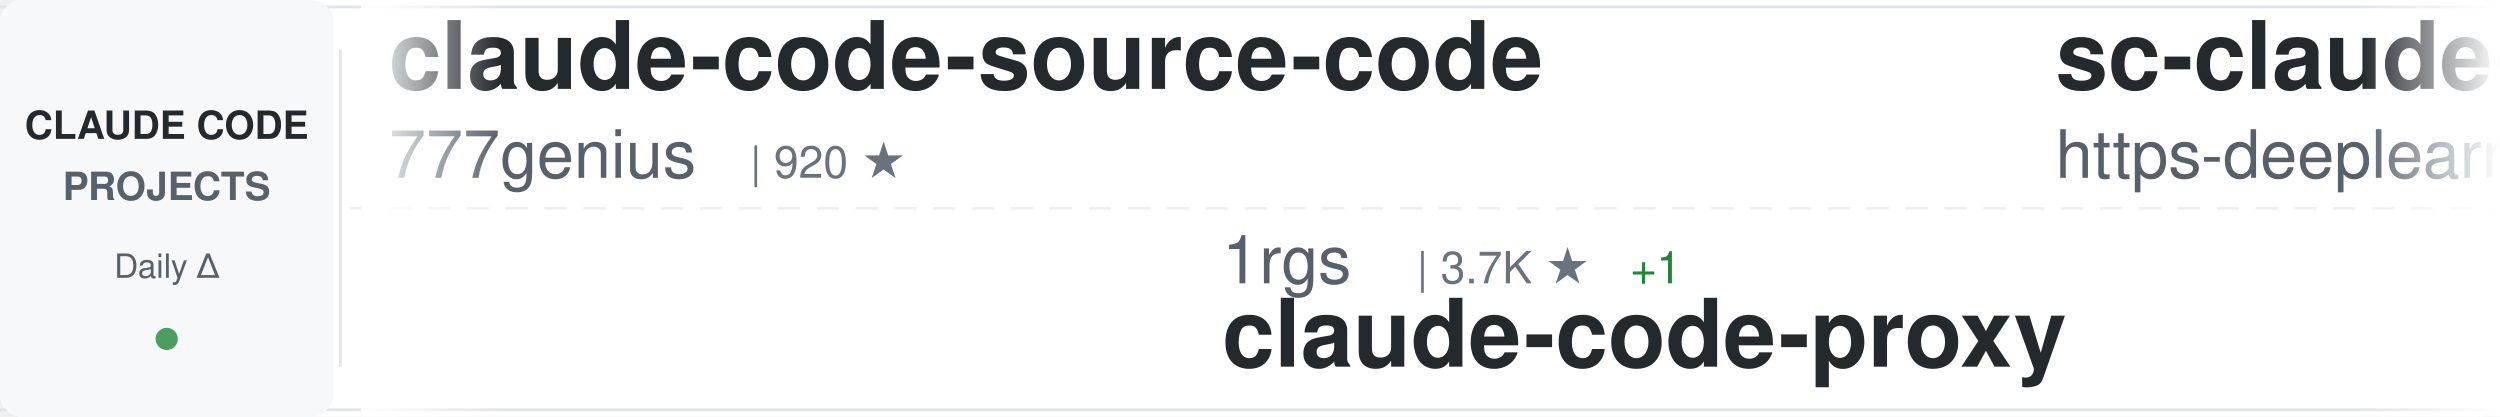
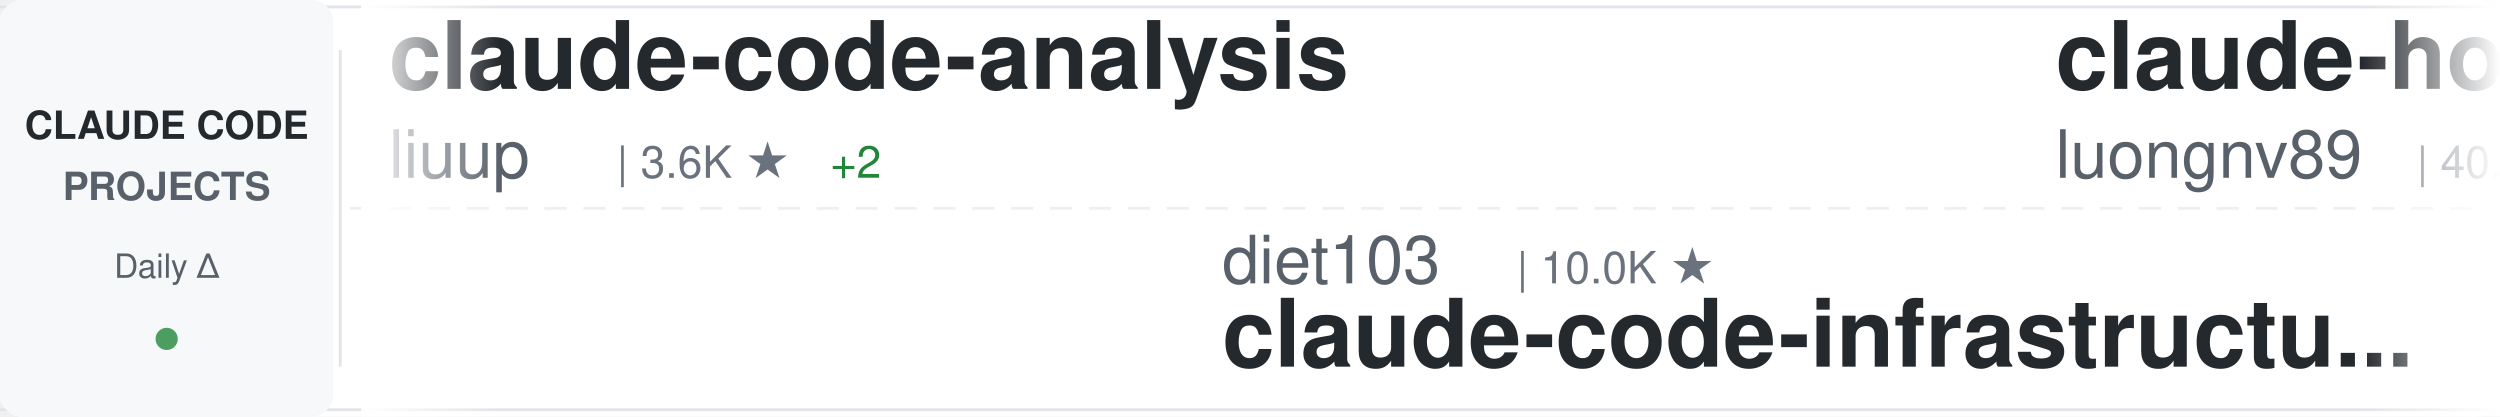
<svg xmlns="http://www.w3.org/2000/svg" width="900" height="150">
  <defs>
    <linearGradient id="awesomeLeftFade" x1="0%" y1="0%" x2="100%" y2="0%">
      <stop offset="0%" style="stop-color:#ffffff;stop-opacity:1" />
      <stop offset="100%" style="stop-color:#ffffff;stop-opacity:0" />
    </linearGradient>
    <linearGradient id="awesomeRightFade" x1="0%" y1="0%" x2="100%" y2="0%">
      <stop offset="0%" style="stop-color:#ffffff;stop-opacity:0" />
      <stop offset="100%" style="stop-color:#ffffff;stop-opacity:1" />
    </linearGradient>
  </defs>
  <rect width="900" height="150" fill="#ffffff" rx="8" />
  <rect x="0" y="2" width="900" height="1" fill="#e1e4e8" />
  <rect x="0" y="147" width="900" height="1" fill="#e1e4e8" />
  <line x1="0" y1="75" x2="900" y2="75" stroke="#e1e4e8" stroke-width="1" stroke-dasharray="8 6" opacity="0.6" />
  <rect x="0" y="0" width="120" height="150" fill="#f6f8fa" rx="8" />
  <text x="60" y="50" font-family="-apple-system, BlinkMacSystemFont, 'Segoe UI', Helvetica, Arial, sans-serif" font-size="14" font-weight="600" fill="#24292e" text-anchor="middle">CLAUDE CODE</text>
  <text x="60" y="72" font-family="-apple-system, BlinkMacSystemFont, 'Segoe UI', Helvetica, Arial, sans-serif" font-size="14" font-weight="600" fill="#586069" text-anchor="middle">PROJECTS</text>
  <text x="60" y="100" font-family="-apple-system, BlinkMacSystemFont, 'Segoe UI', Helvetica, Arial, sans-serif" font-size="12" font-weight="500" fill="#586069" text-anchor="middle">Daily Δ</text>
  <circle cx="60" cy="122" r="4" fill="#22863a" opacity="0.8" />
  <rect x="122" y="18" width="1" height="114" fill="#e1e4e8" />
  <clipPath id="awesomeTickerClip">
    <rect x="130" y="0" width="770" height="150" />
  </clipPath>
  <g clip-path="url(#awesomeTickerClip)">
    <g id="awesomeTickerItems">
      <animateTransform attributeName="transform" attributeType="XML" type="translate" from="0 0" to="-3000 0" dur="54s" repeatCount="indefinite" />
      <g transform="translate(0, 0)">
-         <text x="140" y="32" font-family="-apple-system, BlinkMacSystemFont, 'Segoe UI', Helvetica, Arial, sans-serif" font-size="34" font-weight="600" fill="#24292e">claude-code-source-code</text>
-         <text x="140" y="64" font-family="-apple-system, BlinkMacSystemFont, 'Segoe UI', Helvetica, Arial, sans-serif" font-size="24" font-weight="400" fill="#586069">777genius</text>
-         <text x="270" y="64" font-family="-apple-system, BlinkMacSystemFont, 'Segoe UI', Helvetica, Arial, sans-serif" font-size="16" font-weight="500" fill="#6a737d">| 920 ★</text>
+         <text x="140" y="32" font-family="-apple-system, BlinkMacSystemFont, 'Segoe UI', Helvetica, Arial, sans-serif" font-size="34" font-weight="600" fill="#24292e">claude-code-analysis</text>
+         <text x="140" y="64" font-family="-apple-system, BlinkMacSystemFont, 'Segoe UI', Helvetica, Arial, sans-serif" font-size="24" font-weight="400" fill="#586069">liuup</text>
+         <text x="222" y="64" font-family="-apple-system, BlinkMacSystemFont, 'Segoe UI', Helvetica, Arial, sans-serif" font-size="16" font-weight="500" fill="#6a737d">| 3.6K ★</text>
+         <text x="299" y="64" font-family="-apple-system, BlinkMacSystemFont, 'Segoe UI', Helvetica, Arial, sans-serif" font-size="16" font-weight="500" fill="#22863a"> +2</text>
      </g>
      <g transform="translate(300, 0)">
-         <text x="140" y="102" font-family="-apple-system, BlinkMacSystemFont, 'Segoe UI', Helvetica, Arial, sans-serif" font-size="24" font-weight="400" fill="#586069">1rgs</text>
-         <text x="210" y="102" font-family="-apple-system, BlinkMacSystemFont, 'Segoe UI', Helvetica, Arial, sans-serif" font-size="16" font-weight="500" fill="#6a737d">| 3.7K ★</text>
-         <text x="287" y="102" font-family="-apple-system, BlinkMacSystemFont, 'Segoe UI', Helvetica, Arial, sans-serif" font-size="16" font-weight="500" fill="#22863a"> +1</text>
-         <text x="140" y="132" font-family="-apple-system, BlinkMacSystemFont, 'Segoe UI', Helvetica, Arial, sans-serif" font-size="34" font-weight="600" fill="#24292e">claude-code-proxy</text>
+         <text x="140" y="102" font-family="-apple-system, BlinkMacSystemFont, 'Segoe UI', Helvetica, Arial, sans-serif" font-size="24" font-weight="400" fill="#586069">diet103</text>
+         <text x="246" y="102" font-family="-apple-system, BlinkMacSystemFont, 'Segoe UI', Helvetica, Arial, sans-serif" font-size="16" font-weight="500" fill="#6a737d">| 10.0K ★</text>
+         <text x="140" y="132" font-family="-apple-system, BlinkMacSystemFont, 'Segoe UI', Helvetica, Arial, sans-serif" font-size="34" font-weight="600" fill="#24292e">claude-code-infrastructu...</text>
      </g>
      <g transform="translate(600, 0)">
-         <text x="140" y="32" font-family="-apple-system, BlinkMacSystemFont, 'Segoe UI', Helvetica, Arial, sans-serif" font-size="34" font-weight="600" fill="#24292e">sc-claude-code-files</text>
-         <text x="140" y="64" font-family="-apple-system, BlinkMacSystemFont, 'Segoe UI', Helvetica, Arial, sans-serif" font-size="24" font-weight="400" fill="#586069">https-deeplearning-ai</text>
-         <text x="414" y="64" font-family="-apple-system, BlinkMacSystemFont, 'Segoe UI', Helvetica, Arial, sans-serif" font-size="16" font-weight="500" fill="#6a737d">| 535 ★</text>
+         <text x="140" y="32" font-family="-apple-system, BlinkMacSystemFont, 'Segoe UI', Helvetica, Arial, sans-serif" font-size="34" font-weight="600" fill="#24292e">claude-howto</text>
+         <text x="140" y="64" font-family="-apple-system, BlinkMacSystemFont, 'Segoe UI', Helvetica, Arial, sans-serif" font-size="24" font-weight="400" fill="#586069">luongnv89</text>
+         <text x="270" y="64" font-family="-apple-system, BlinkMacSystemFont, 'Segoe UI', Helvetica, Arial, sans-serif" font-size="16" font-weight="500" fill="#6a737d">| 40.4K ★</text>
+         <text x="356" y="64" font-family="-apple-system, BlinkMacSystemFont, 'Segoe UI', Helvetica, Arial, sans-serif" font-size="16" font-weight="500" fill="#22863a"> +19</text>
      </g>
      <g transform="translate(900, 0)">
-         <text x="140" y="102" font-family="-apple-system, BlinkMacSystemFont, 'Segoe UI', Helvetica, Arial, sans-serif" font-size="24" font-weight="400" fill="#586069">Windy3f3f3f3f</text>
-         <text x="318" y="102" font-family="-apple-system, BlinkMacSystemFont, 'Segoe UI', Helvetica, Arial, sans-serif" font-size="16" font-weight="500" fill="#6a737d">| 3.3K ★</text>
-         <text x="140" y="132" font-family="-apple-system, BlinkMacSystemFont, 'Segoe UI', Helvetica, Arial, sans-serif" font-size="34" font-weight="600" fill="#24292e">how-claude-code-works</text>
+         <text x="140" y="102" font-family="-apple-system, BlinkMacSystemFont, 'Segoe UI', Helvetica, Arial, sans-serif" font-size="24" font-weight="400" fill="#586069">kodu-ai</text>
+         <text x="246" y="102" font-family="-apple-system, BlinkMacSystemFont, 'Segoe UI', Helvetica, Arial, sans-serif" font-size="16" font-weight="500" fill="#6a737d">| 5.3K ★</text>
+         <text x="140" y="132" font-family="-apple-system, BlinkMacSystemFont, 'Segoe UI', Helvetica, Arial, sans-serif" font-size="34" font-weight="600" fill="#24292e">claude-coder</text>
      </g>
      <g transform="translate(1200, 0)">
-         <text x="140" y="32" font-family="-apple-system, BlinkMacSystemFont, 'Segoe UI', Helvetica, Arial, sans-serif" font-size="34" font-weight="600" fill="#24292e">claude-code-templates</text>
-         <text x="140" y="64" font-family="-apple-system, BlinkMacSystemFont, 'Segoe UI', Helvetica, Arial, sans-serif" font-size="24" font-weight="400" fill="#586069">davila7</text>
-         <text x="246" y="64" font-family="-apple-system, BlinkMacSystemFont, 'Segoe UI', Helvetica, Arial, sans-serif" font-size="16" font-weight="500" fill="#6a737d">| 29.9K ★</text>
-         <text x="332" y="64" font-family="-apple-system, BlinkMacSystemFont, 'Segoe UI', Helvetica, Arial, sans-serif" font-size="16" font-weight="500" fill="#22863a"> +2</text>
+         <text x="140" y="32" font-family="-apple-system, BlinkMacSystemFont, 'Segoe UI', Helvetica, Arial, sans-serif" font-size="34" font-weight="600" fill="#24292e">claude-code-webui</text>
+         <text x="140" y="64" font-family="-apple-system, BlinkMacSystemFont, 'Segoe UI', Helvetica, Arial, sans-serif" font-size="24" font-weight="400" fill="#586069">sugyan</text>
+         <text x="234" y="64" font-family="-apple-system, BlinkMacSystemFont, 'Segoe UI', Helvetica, Arial, sans-serif" font-size="16" font-weight="500" fill="#6a737d">| 1.1K ★</text>
      </g>
      <g transform="translate(1500, 0)">
-         <text x="140" y="102" font-family="-apple-system, BlinkMacSystemFont, 'Segoe UI', Helvetica, Arial, sans-serif" font-size="24" font-weight="400" fill="#586069">LING71671</text>
-         <text x="270" y="102" font-family="-apple-system, BlinkMacSystemFont, 'Segoe UI', Helvetica, Arial, sans-serif" font-size="16" font-weight="500" fill="#6a737d">| 926 ★</text>
-         <text x="140" y="132" font-family="-apple-system, BlinkMacSystemFont, 'Segoe UI', Helvetica, Arial, sans-serif" font-size="34" font-weight="600" fill="#24292e">Open-ClaudeCode</text>
+         <text x="140" y="102" font-family="-apple-system, BlinkMacSystemFont, 'Segoe UI', Helvetica, Arial, sans-serif" font-size="24" font-weight="400" fill="#586069">andrew-kramer-inno</text>
+         <text x="378" y="102" font-family="-apple-system, BlinkMacSystemFont, 'Segoe UI', Helvetica, Arial, sans-serif" font-size="16" font-weight="500" fill="#6a737d">| 594 ★</text>
+         <text x="140" y="132" font-family="-apple-system, BlinkMacSystemFont, 'Segoe UI', Helvetica, Arial, sans-serif" font-size="34" font-weight="600" fill="#24292e">claude-code-source-build</text>
      </g>
      <g transform="translate(1800, 0)">
-         <text x="140" y="32" font-family="-apple-system, BlinkMacSystemFont, 'Segoe UI', Helvetica, Arial, sans-serif" font-size="34" font-weight="600" fill="#24292e">Claude-code</text>
-         <text x="140" y="64" font-family="-apple-system, BlinkMacSystemFont, 'Segoe UI', Helvetica, Arial, sans-serif" font-size="24" font-weight="400" fill="#586069">fazxes</text>
-         <text x="234" y="64" font-family="-apple-system, BlinkMacSystemFont, 'Segoe UI', Helvetica, Arial, sans-serif" font-size="16" font-weight="500" fill="#6a737d">| 227 ★</text>
+         <text x="140" y="32" font-family="-apple-system, BlinkMacSystemFont, 'Segoe UI', Helvetica, Arial, sans-serif" font-size="34" font-weight="600" fill="#24292e">Claude-Code-Usage-Monito...</text>
+         <text x="140" y="64" font-family="-apple-system, BlinkMacSystemFont, 'Segoe UI', Helvetica, Arial, sans-serif" font-size="24" font-weight="400" fill="#586069">Maciek-roboblog</text>
+         <text x="342" y="64" font-family="-apple-system, BlinkMacSystemFont, 'Segoe UI', Helvetica, Arial, sans-serif" font-size="16" font-weight="500" fill="#6a737d">| 8.5K ★</text>
+         <text x="419" y="64" font-family="-apple-system, BlinkMacSystemFont, 'Segoe UI', Helvetica, Arial, sans-serif" font-size="16" font-weight="500" fill="#22863a"> +1</text>
      </g>
      <g transform="translate(2100, 0)">
-         <text x="140" y="102" font-family="-apple-system, BlinkMacSystemFont, 'Segoe UI', Helvetica, Arial, sans-serif" font-size="24" font-weight="400" fill="#586069">repowise-dev</text>
-         <text x="306" y="102" font-family="-apple-system, BlinkMacSystemFont, 'Segoe UI', Helvetica, Arial, sans-serif" font-size="16" font-weight="500" fill="#6a737d">| 1.2K ★</text>
-         <text x="140" y="132" font-family="-apple-system, BlinkMacSystemFont, 'Segoe UI', Helvetica, Arial, sans-serif" font-size="34" font-weight="600" fill="#24292e">claude-code-prompts</text>
+         <text x="140" y="102" font-family="-apple-system, BlinkMacSystemFont, 'Segoe UI', Helvetica, Arial, sans-serif" font-size="24" font-weight="400" fill="#586069">AprilNEA</text>
+         <text x="258" y="102" font-family="-apple-system, BlinkMacSystemFont, 'Segoe UI', Helvetica, Arial, sans-serif" font-size="16" font-weight="500" fill="#6a737d">| 392 ★</text>
+         <text x="140" y="132" font-family="-apple-system, BlinkMacSystemFont, 'Segoe UI', Helvetica, Arial, sans-serif" font-size="34" font-weight="600" fill="#24292e">claude-code-source</text>
      </g>
      <g transform="translate(2400, 0)">
-         <text x="140" y="32" font-family="-apple-system, BlinkMacSystemFont, 'Segoe UI', Helvetica, Arial, sans-serif" font-size="34" font-weight="600" fill="#24292e">claude-code-rev</text>
-         <text x="140" y="64" font-family="-apple-system, BlinkMacSystemFont, 'Segoe UI', Helvetica, Arial, sans-serif" font-size="24" font-weight="400" fill="#586069">oboard</text>
-         <text x="234" y="64" font-family="-apple-system, BlinkMacSystemFont, 'Segoe UI', Helvetica, Arial, sans-serif" font-size="16" font-weight="500" fill="#6a737d">| 3.3K ★</text>
+         <text x="140" y="32" font-family="-apple-system, BlinkMacSystemFont, 'Segoe UI', Helvetica, Arial, sans-serif" font-size="34" font-weight="600" fill="#24292e">Dive-into-Claude-Code</text>
+         <text x="140" y="64" font-family="-apple-system, BlinkMacSystemFont, 'Segoe UI', Helvetica, Arial, sans-serif" font-size="24" font-weight="400" fill="#586069">VILA-Lab</text>
+         <text x="258" y="64" font-family="-apple-system, BlinkMacSystemFont, 'Segoe UI', Helvetica, Arial, sans-serif" font-size="16" font-weight="500" fill="#6a737d">| 2.0K ★</text>
+         <text x="335" y="64" font-family="-apple-system, BlinkMacSystemFont, 'Segoe UI', Helvetica, Arial, sans-serif" font-size="16" font-weight="500" fill="#22863a"> +2</text>
      </g>
      <g transform="translate(2700, 0)">
-         <text x="140" y="102" font-family="-apple-system, BlinkMacSystemFont, 'Segoe UI', Helvetica, Arial, sans-serif" font-size="24" font-weight="400" fill="#586069">liuup</text>
-         <text x="222" y="102" font-family="-apple-system, BlinkMacSystemFont, 'Segoe UI', Helvetica, Arial, sans-serif" font-size="16" font-weight="500" fill="#6a737d">| 3.6K ★</text>
-         <text x="140" y="132" font-family="-apple-system, BlinkMacSystemFont, 'Segoe UI', Helvetica, Arial, sans-serif" font-size="34" font-weight="600" fill="#24292e">claude-code-analysis</text>
+         <text x="140" y="102" font-family="-apple-system, BlinkMacSystemFont, 'Segoe UI', Helvetica, Arial, sans-serif" font-size="24" font-weight="400" fill="#586069">zebbern</text>
+         <text x="246" y="102" font-family="-apple-system, BlinkMacSystemFont, 'Segoe UI', Helvetica, Arial, sans-serif" font-size="16" font-weight="500" fill="#6a737d">| 4.4K ★</text>
+         <text x="323" y="102" font-family="-apple-system, BlinkMacSystemFont, 'Segoe UI', Helvetica, Arial, sans-serif" font-size="16" font-weight="500" fill="#22863a"> +1</text>
+         <text x="140" y="132" font-family="-apple-system, BlinkMacSystemFont, 'Segoe UI', Helvetica, Arial, sans-serif" font-size="34" font-weight="600" fill="#24292e">claude-code-guide</text>
      </g>
      <g transform="translate(3000, 0)">
-         <text x="140" y="32" font-family="-apple-system, BlinkMacSystemFont, 'Segoe UI', Helvetica, Arial, sans-serif" font-size="34" font-weight="600" fill="#24292e">claude-code-source-code</text>
-         <text x="140" y="64" font-family="-apple-system, BlinkMacSystemFont, 'Segoe UI', Helvetica, Arial, sans-serif" font-size="24" font-weight="400" fill="#586069">777genius</text>
-         <text x="270" y="64" font-family="-apple-system, BlinkMacSystemFont, 'Segoe UI', Helvetica, Arial, sans-serif" font-size="16" font-weight="500" fill="#6a737d">| 920 ★</text>
+         <text x="140" y="32" font-family="-apple-system, BlinkMacSystemFont, 'Segoe UI', Helvetica, Arial, sans-serif" font-size="34" font-weight="600" fill="#24292e">claude-code-analysis</text>
+         <text x="140" y="64" font-family="-apple-system, BlinkMacSystemFont, 'Segoe UI', Helvetica, Arial, sans-serif" font-size="24" font-weight="400" fill="#586069">liuup</text>
+         <text x="222" y="64" font-family="-apple-system, BlinkMacSystemFont, 'Segoe UI', Helvetica, Arial, sans-serif" font-size="16" font-weight="500" fill="#6a737d">| 3.6K ★</text>
+         <text x="299" y="64" font-family="-apple-system, BlinkMacSystemFont, 'Segoe UI', Helvetica, Arial, sans-serif" font-size="16" font-weight="500" fill="#22863a"> +2</text>
      </g>
      <g transform="translate(3300, 0)">
-         <text x="140" y="102" font-family="-apple-system, BlinkMacSystemFont, 'Segoe UI', Helvetica, Arial, sans-serif" font-size="24" font-weight="400" fill="#586069">1rgs</text>
-         <text x="210" y="102" font-family="-apple-system, BlinkMacSystemFont, 'Segoe UI', Helvetica, Arial, sans-serif" font-size="16" font-weight="500" fill="#6a737d">| 3.7K ★</text>
-         <text x="287" y="102" font-family="-apple-system, BlinkMacSystemFont, 'Segoe UI', Helvetica, Arial, sans-serif" font-size="16" font-weight="500" fill="#22863a"> +1</text>
-         <text x="140" y="132" font-family="-apple-system, BlinkMacSystemFont, 'Segoe UI', Helvetica, Arial, sans-serif" font-size="34" font-weight="600" fill="#24292e">claude-code-proxy</text>
+         <text x="140" y="102" font-family="-apple-system, BlinkMacSystemFont, 'Segoe UI', Helvetica, Arial, sans-serif" font-size="24" font-weight="400" fill="#586069">diet103</text>
+         <text x="246" y="102" font-family="-apple-system, BlinkMacSystemFont, 'Segoe UI', Helvetica, Arial, sans-serif" font-size="16" font-weight="500" fill="#6a737d">| 10.0K ★</text>
+         <text x="140" y="132" font-family="-apple-system, BlinkMacSystemFont, 'Segoe UI', Helvetica, Arial, sans-serif" font-size="34" font-weight="600" fill="#24292e">claude-code-infrastructu...</text>
      </g>
      <g transform="translate(3600, 0)">
-         <text x="140" y="32" font-family="-apple-system, BlinkMacSystemFont, 'Segoe UI', Helvetica, Arial, sans-serif" font-size="34" font-weight="600" fill="#24292e">sc-claude-code-files</text>
-         <text x="140" y="64" font-family="-apple-system, BlinkMacSystemFont, 'Segoe UI', Helvetica, Arial, sans-serif" font-size="24" font-weight="400" fill="#586069">https-deeplearning-ai</text>
-         <text x="414" y="64" font-family="-apple-system, BlinkMacSystemFont, 'Segoe UI', Helvetica, Arial, sans-serif" font-size="16" font-weight="500" fill="#6a737d">| 535 ★</text>
+         <text x="140" y="32" font-family="-apple-system, BlinkMacSystemFont, 'Segoe UI', Helvetica, Arial, sans-serif" font-size="34" font-weight="600" fill="#24292e">claude-howto</text>
+         <text x="140" y="64" font-family="-apple-system, BlinkMacSystemFont, 'Segoe UI', Helvetica, Arial, sans-serif" font-size="24" font-weight="400" fill="#586069">luongnv89</text>
+         <text x="270" y="64" font-family="-apple-system, BlinkMacSystemFont, 'Segoe UI', Helvetica, Arial, sans-serif" font-size="16" font-weight="500" fill="#6a737d">| 40.4K ★</text>
+         <text x="356" y="64" font-family="-apple-system, BlinkMacSystemFont, 'Segoe UI', Helvetica, Arial, sans-serif" font-size="16" font-weight="500" fill="#22863a"> +19</text>
      </g>
      <g transform="translate(3900, 0)">
-         <text x="140" y="102" font-family="-apple-system, BlinkMacSystemFont, 'Segoe UI', Helvetica, Arial, sans-serif" font-size="24" font-weight="400" fill="#586069">Windy3f3f3f3f</text>
-         <text x="318" y="102" font-family="-apple-system, BlinkMacSystemFont, 'Segoe UI', Helvetica, Arial, sans-serif" font-size="16" font-weight="500" fill="#6a737d">| 3.3K ★</text>
-         <text x="140" y="132" font-family="-apple-system, BlinkMacSystemFont, 'Segoe UI', Helvetica, Arial, sans-serif" font-size="34" font-weight="600" fill="#24292e">how-claude-code-works</text>
+         <text x="140" y="102" font-family="-apple-system, BlinkMacSystemFont, 'Segoe UI', Helvetica, Arial, sans-serif" font-size="24" font-weight="400" fill="#586069">kodu-ai</text>
+         <text x="246" y="102" font-family="-apple-system, BlinkMacSystemFont, 'Segoe UI', Helvetica, Arial, sans-serif" font-size="16" font-weight="500" fill="#6a737d">| 5.3K ★</text>
+         <text x="140" y="132" font-family="-apple-system, BlinkMacSystemFont, 'Segoe UI', Helvetica, Arial, sans-serif" font-size="34" font-weight="600" fill="#24292e">claude-coder</text>
      </g>
    </g>
  </g>
  <rect x="130" y="0" width="50" height="150" fill="url(#awesomeLeftFade)" />
  <rect x="850" y="0" width="50" height="150" fill="url(#awesomeRightFade)" />
</svg>
